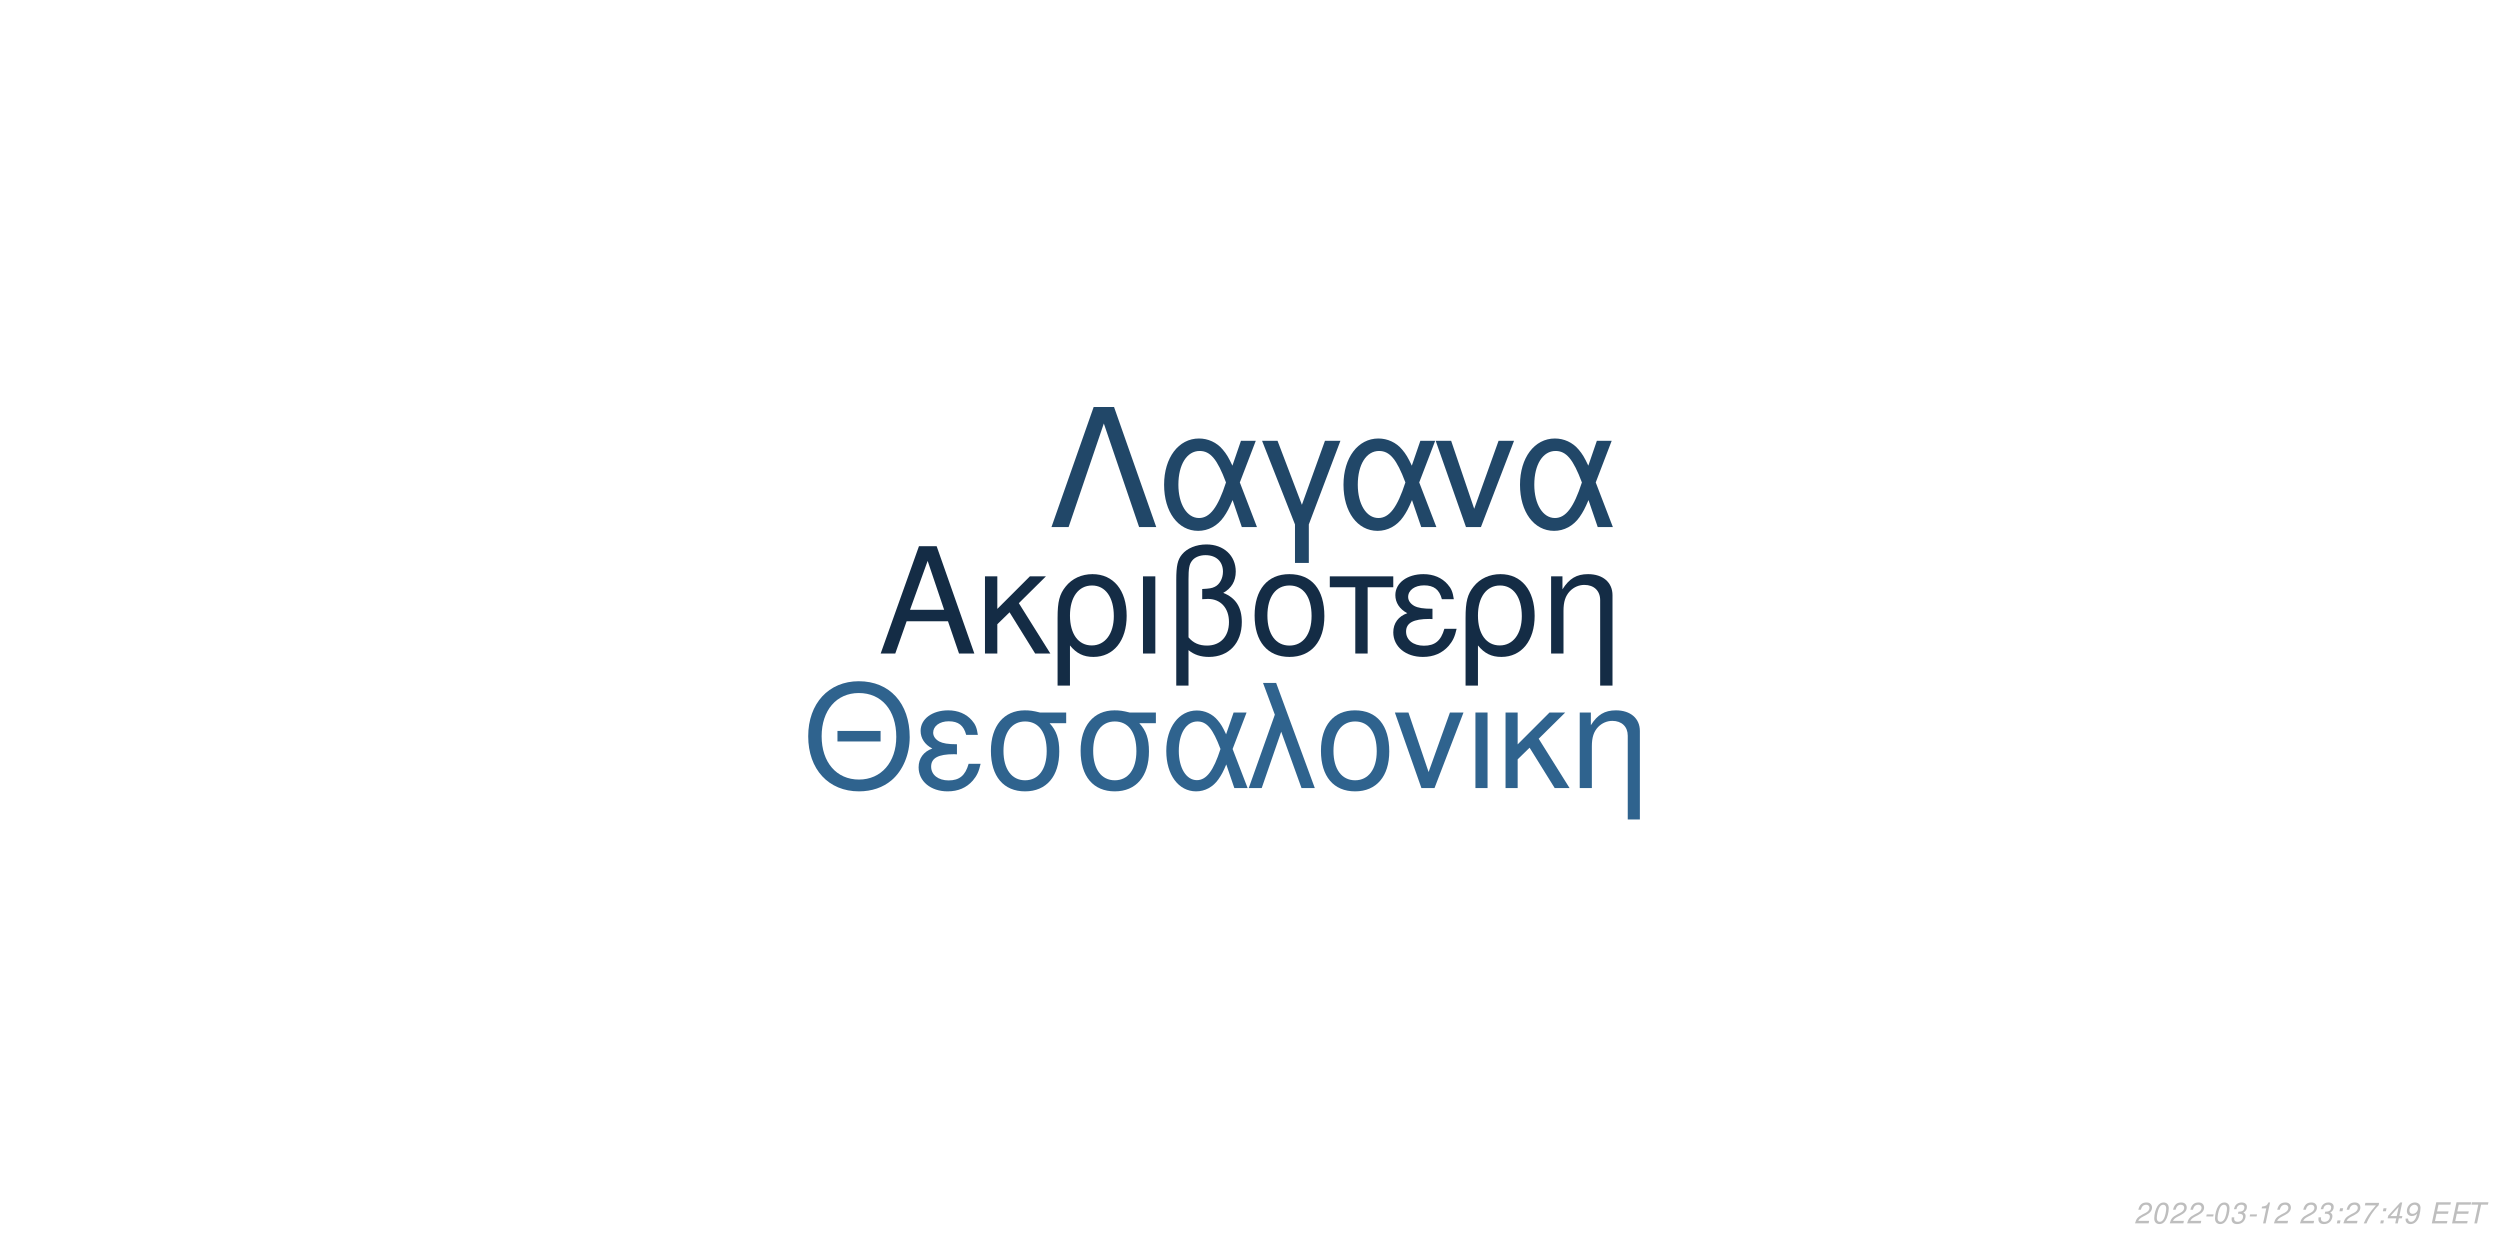
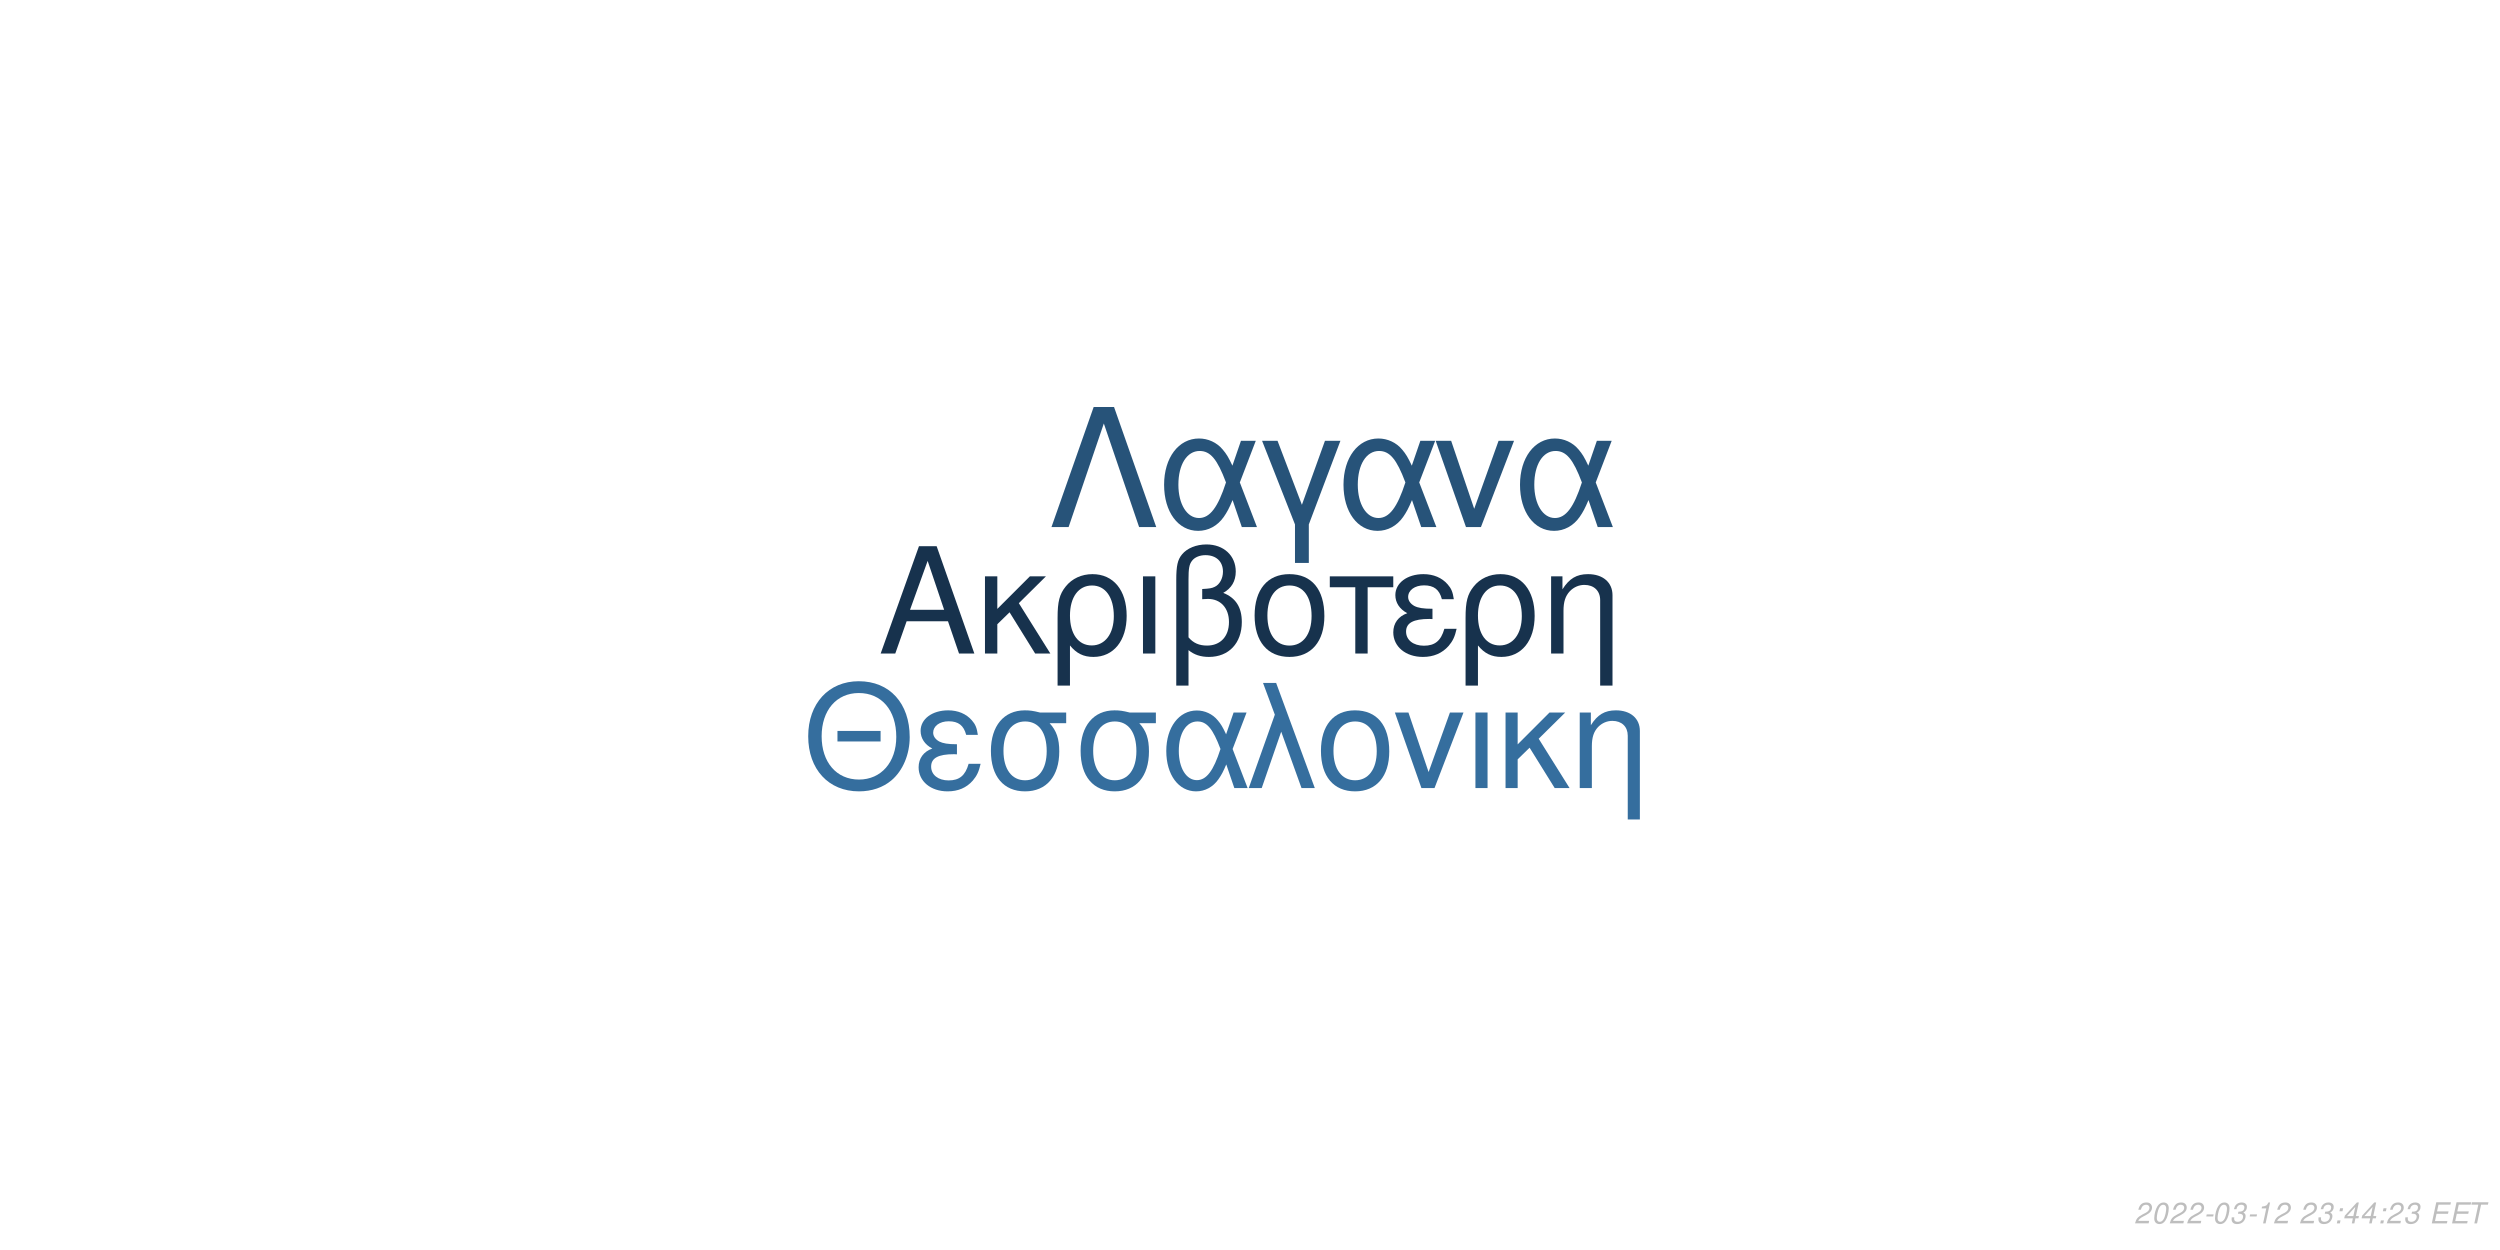
<svg xmlns="http://www.w3.org/2000/svg" xmlns:xlink="http://www.w3.org/1999/xlink" width="864pt" height="432pt" viewBox="0 0 864 432" version="1.1">
  <defs>
    <g>
      <symbol overflow="visible" id="glyph0-0">
        <path style="stroke:none;" d="" />
      </symbol>
      <symbol overflow="visible" id="glyph0-1">
        <path style="stroke:none;" d="M 24.125 -11.141 L 27.938 0 L 33.234 0 L 20.203 -37.094 L 14.094 -37.094 L 0.859 0 L 5.906 0 L 9.828 -11.141 Z M 22.797 -15.109 L 11 -15.109 L 17.094 -32.016 Z M 22.797 -15.109 " />
      </symbol>
      <symbol overflow="visible" id="glyph0-2">
        <path style="stroke:none;" d="M 7.172 -15.422 L 7.172 -26.672 L 2.906 -26.672 L 2.906 0 L 7.172 0 L 7.172 -10.125 L 11.406 -14.25 L 20.25 0 L 25.5 0 L 14.609 -17.406 L 23.969 -26.672 L 18.422 -26.672 Z M 7.172 -15.422 " />
      </symbol>
      <symbol overflow="visible" id="glyph0-3">
        <path style="stroke:none;" d="M 3 11.094 L 7.281 11.094 L 7.281 -2.797 C 9.516 -0.047 11.953 1.172 15.375 1.172 C 22.344 1.172 26.875 -4.422 26.875 -13.031 C 26.875 -21.891 22.297 -27.438 15.062 -27.438 C 11.297 -27.438 7.984 -25.906 5.797 -23.156 C 3.672 -20.516 3 -17.969 3 -12.359 Z M 14.906 -23.516 C 19.547 -23.516 22.438 -19.438 22.438 -12.922 C 22.438 -6.812 19.391 -2.797 14.812 -2.797 C 10.172 -2.797 7.281 -6.766 7.281 -13.125 C 7.281 -19.484 10.234 -23.516 14.906 -23.516 Z M 14.906 -23.516 " />
      </symbol>
      <symbol overflow="visible" id="glyph0-4">
        <path style="stroke:none;" d="M 3.516 0 L 7.781 0 L 7.781 -26.672 L 3.516 -26.672 Z M 3.516 0 " />
      </symbol>
      <symbol overflow="visible" id="glyph0-5">
        <path style="stroke:none;" d="M 4.016 11.094 L 8.25 11.094 L 8.25 -1.172 C 10.172 0.406 12.422 1.172 15.312 1.172 C 22.188 1.172 26.672 -3.609 26.672 -10.891 C 26.672 -15.984 24.578 -19.234 20.25 -20.969 C 23.109 -22.547 24.578 -25.031 24.578 -28.344 C 24.578 -33.844 20.406 -37.703 14.453 -37.703 C 10.938 -37.703 7.734 -36.391 6 -34.25 C 4.484 -32.422 4.016 -30.328 4.016 -25.391 Z M 8.25 -25.656 C 8.25 -29.359 8.5 -30.844 9.469 -32.062 C 10.375 -33.281 12.156 -34 14.094 -34 C 17.812 -34 20.156 -31.812 20.156 -28.297 C 20.156 -25.953 18.984 -23.812 17.297 -23.047 C 16.281 -22.547 15.469 -22.438 12.984 -22.297 L 12.984 -18.781 C 13.734 -18.828 14.344 -18.875 14.969 -18.875 C 19.344 -18.875 22.234 -15.719 22.234 -10.891 C 22.234 -5.906 19.281 -2.75 14.656 -2.75 C 11.953 -2.75 9.922 -3.609 8.25 -5.594 Z M 8.25 -25.656 " />
      </symbol>
      <symbol overflow="visible" id="glyph0-6">
        <path style="stroke:none;" d="M 14.094 -27.438 C 6.562 -27.438 2.094 -22.094 2.094 -13.125 C 2.094 -4.125 6.562 1.172 14.141 1.172 C 21.672 1.172 26.203 -4.172 26.203 -12.922 C 26.203 -22.188 21.828 -27.438 14.094 -27.438 Z M 14.141 -23.516 C 18.938 -23.516 21.781 -19.594 21.781 -12.984 C 21.781 -6.672 18.828 -2.75 14.141 -2.75 C 9.422 -2.75 6.516 -6.672 6.516 -13.125 C 6.516 -19.594 9.422 -23.516 14.141 -23.516 Z M 14.141 -23.516 " />
      </symbol>
      <symbol overflow="visible" id="glyph0-7">
        <path style="stroke:none;" d="M 7.891 0 L 12.156 0 L 12.156 -22.906 L 21.016 -22.906 L 21.016 -26.672 L -0.922 -26.672 L -0.922 -22.906 L 7.891 -22.906 Z M 7.891 0 " />
      </symbol>
      <symbol overflow="visible" id="glyph0-8">
        <path style="stroke:none;" d="M 14.562 -15.469 C 11.344 -15.469 9.562 -15.781 8.297 -16.438 C 6.922 -17.203 6.156 -18.328 6.156 -19.547 C 6.156 -21.891 8.453 -23.562 11.656 -23.562 C 15.062 -23.562 16.953 -22.094 17.812 -18.781 L 21.938 -18.781 C 21.578 -21.266 21.062 -22.5 19.797 -23.922 C 17.812 -26.203 14.906 -27.438 11.453 -27.438 C 5.797 -27.438 1.734 -24.375 1.734 -20.203 C 1.734 -17.609 3.156 -15.375 5.859 -13.938 C 2.797 -12.875 1.016 -10.484 1.016 -7.328 C 1.016 -2.391 5.297 1.172 11.25 1.172 C 14.969 1.172 17.906 -0.109 20.156 -2.641 C 21.578 -4.328 22.297 -5.797 22.906 -8.547 L 18.672 -8.547 C 17.5 -4.422 15.422 -2.703 11.609 -2.703 C 7.938 -2.703 5.438 -4.688 5.438 -7.578 C 5.438 -10.578 7.938 -11.953 13.484 -11.953 C 13.641 -11.953 14.094 -11.953 14.562 -11.906 Z M 14.562 -15.469 " />
      </symbol>
      <symbol overflow="visible" id="glyph0-9">
        <path style="stroke:none;" d="M 3.562 -26.672 L 3.562 0 L 7.844 0 L 7.844 -14.703 C 7.844 -17.906 8.5 -19.891 10.031 -21.531 C 11.406 -22.953 13.188 -23.719 15.062 -23.719 C 18.375 -23.719 20.516 -21.672 20.516 -18.469 L 20.516 11.094 L 24.781 11.094 L 24.781 -20.156 C 24.781 -24.578 21.469 -27.438 16.328 -27.438 C 12.359 -27.438 9.828 -25.906 7.484 -22.188 L 7.484 -26.672 Z M 3.562 -26.672 " />
      </symbol>
      <symbol overflow="visible" id="glyph1-0">
        <path style="stroke:none;" d="" />
      </symbol>
      <symbol overflow="visible" id="glyph1-1">
        <path style="stroke:none;" d="M 26.859 -19.734 L 11.953 -19.734 L 11.953 -16.094 L 26.859 -16.094 Z M 19.328 -36.922 C 8.922 -36.922 1.844 -29.25 1.844 -17.891 C 1.844 -6.484 8.875 1.141 19.391 1.141 C 23.812 1.141 27.703 -0.203 30.641 -2.688 C 34.578 -6.031 36.922 -11.656 36.922 -17.594 C 36.922 -29.297 30 -36.922 19.328 -36.922 Z M 19.328 -32.844 C 27.203 -32.844 32.281 -26.906 32.281 -17.688 C 32.281 -8.922 27.062 -2.938 19.391 -2.938 C 11.609 -2.938 6.484 -8.922 6.484 -17.891 C 6.484 -26.859 11.609 -32.844 19.328 -32.844 Z M 19.328 -32.844 " />
      </symbol>
      <symbol overflow="visible" id="glyph1-2">
        <path style="stroke:none;" d="M 14.25 -15.141 C 11.109 -15.141 9.375 -15.453 8.125 -16.094 C 6.781 -16.844 6.031 -17.938 6.031 -19.141 C 6.031 -21.422 8.266 -23.078 11.406 -23.078 C 14.75 -23.078 16.594 -21.625 17.438 -18.391 L 21.469 -18.391 C 21.125 -20.828 20.625 -22.031 19.391 -23.422 C 17.438 -25.656 14.594 -26.859 11.219 -26.859 C 5.688 -26.859 1.688 -23.875 1.688 -19.781 C 1.688 -17.234 3.094 -15.047 5.734 -13.656 C 2.734 -12.609 1 -10.266 1 -7.172 C 1 -2.344 5.188 1.141 11.016 1.141 C 14.656 1.141 17.547 -0.094 19.734 -2.594 C 21.125 -4.234 21.828 -5.688 22.422 -8.375 L 18.281 -8.375 C 17.141 -4.328 15.094 -2.641 11.359 -2.641 C 7.766 -2.641 5.328 -4.578 5.328 -7.422 C 5.328 -10.359 7.766 -11.703 13.203 -11.703 C 13.359 -11.703 13.797 -11.703 14.25 -11.656 Z M 14.25 -15.141 " />
      </symbol>
      <symbol overflow="visible" id="glyph1-3">
        <path style="stroke:none;" d="M 29 -26.109 L 19.938 -26.109 C 17.594 -26.703 16.438 -26.859 14.703 -26.859 C 7.469 -26.859 2.984 -21.469 2.984 -12.859 C 2.984 -4.031 7.375 1.141 14.797 1.141 C 22.172 1.141 26.609 -4.078 26.609 -12.656 C 26.609 -17.047 25.656 -19.828 23.266 -22.422 L 29 -22.422 Z M 14.797 -23.016 C 19.531 -23.016 22.266 -19.234 22.266 -12.75 C 22.266 -6.531 19.438 -2.688 14.797 -2.688 C 10.172 -2.688 7.328 -6.531 7.328 -12.859 C 7.328 -19.188 10.172 -23.016 14.797 -23.016 Z M 14.797 -23.016 " />
      </symbol>
      <symbol overflow="visible" id="glyph1-4">
        <path style="stroke:none;" d="M 29.344 -26.109 L 24.859 -26.109 L 22.266 -18.578 C 21.125 -21.031 20.484 -22.125 19.328 -23.469 C 17.547 -25.609 14.906 -26.812 12.156 -26.812 C 5.984 -26.812 1.594 -20.984 1.594 -12.812 C 1.594 -4.578 5.828 1.141 11.906 1.141 C 14.953 1.141 17.734 -0.344 19.625 -3.047 C 20.672 -4.531 21.281 -5.688 22.328 -8.172 L 25.109 0 L 29.703 0 L 24.516 -13.5 Z M 20.328 -13.5 C 17.891 -5.922 15.453 -2.734 12.156 -2.734 C 8.516 -2.734 5.922 -6.922 5.922 -12.812 C 5.922 -18.938 8.516 -23.016 12.359 -23.016 C 15.594 -23.016 17.688 -20.531 20.328 -13.5 Z M 20.328 -13.5 " />
      </symbol>
      <symbol overflow="visible" id="glyph1-5">
        <path style="stroke:none;" d="M 1.094 0 L 5.578 0 L 12.312 -19.484 L 19.328 0 L 23.922 0 L 10.562 -36.328 L 6.031 -36.328 L 10.109 -25.359 Z M 1.094 0 " />
      </symbol>
      <symbol overflow="visible" id="glyph1-6">
        <path style="stroke:none;" d="M 13.797 -26.859 C 6.422 -26.859 2.047 -21.625 2.047 -12.859 C 2.047 -4.031 6.422 1.141 13.859 1.141 C 21.234 1.141 25.656 -4.078 25.656 -12.656 C 25.656 -21.719 21.375 -26.859 13.797 -26.859 Z M 13.859 -23.016 C 18.531 -23.016 21.328 -19.188 21.328 -12.703 C 21.328 -6.531 18.438 -2.688 13.859 -2.688 C 9.219 -2.688 6.375 -6.531 6.375 -12.859 C 6.375 -19.188 9.219 -23.016 13.859 -23.016 Z M 13.859 -23.016 " />
      </symbol>
      <symbol overflow="visible" id="glyph1-7">
        <path style="stroke:none;" d="M 14.297 0 L 24.312 -26.109 L 19.625 -26.109 L 12.25 -5.531 L 5.281 -26.109 L 0.594 -26.109 L 9.766 0 Z M 14.297 0 " />
      </symbol>
      <symbol overflow="visible" id="glyph1-8">
        <path style="stroke:none;" d="M 3.438 0 L 7.625 0 L 7.625 -26.109 L 3.438 -26.109 Z M 3.438 0 " />
      </symbol>
      <symbol overflow="visible" id="glyph1-9">
        <path style="stroke:none;" d="M 7.031 -15.094 L 7.031 -26.109 L 2.844 -26.109 L 2.844 0 L 7.031 0 L 7.031 -9.922 L 11.156 -13.953 L 19.828 0 L 24.969 0 L 14.297 -17.047 L 23.469 -26.109 L 18.031 -26.109 Z M 7.031 -15.094 " />
      </symbol>
      <symbol overflow="visible" id="glyph1-10">
        <path style="stroke:none;" d="M 3.484 -26.109 L 3.484 0 L 7.672 0 L 7.672 -14.406 C 7.672 -17.547 8.328 -19.484 9.812 -21.078 C 11.156 -22.469 12.906 -23.219 14.75 -23.219 C 17.984 -23.219 20.078 -21.234 20.078 -18.094 L 20.078 10.859 L 24.266 10.859 L 24.266 -19.734 C 24.266 -24.062 21.031 -26.859 16 -26.859 C 12.109 -26.859 9.609 -25.359 7.328 -21.719 L 7.328 -26.109 Z M 3.484 -26.109 " />
      </symbol>
      <symbol overflow="visible" id="glyph2-0">
        <path style="stroke:none;" d="" />
      </symbol>
      <symbol overflow="visible" id="glyph2-1">
        <path style="stroke:none;" d="M 22.531 -41.484 L 15.484 -41.484 L 0.906 0 L 6.828 0 L 19 -35.797 L 31.188 0 L 37.109 0 Z M 22.531 -41.484 " />
      </symbol>
      <symbol overflow="visible" id="glyph2-2">
        <path style="stroke:none;" d="M 33.516 -29.812 L 28.391 -29.812 L 25.438 -21.219 C 24.125 -24.016 23.391 -25.266 22.078 -26.797 C 20.031 -29.25 17.016 -30.609 13.891 -30.609 C 6.828 -30.609 1.828 -23.953 1.828 -14.625 C 1.828 -5.234 6.656 1.312 13.594 1.312 C 17.078 1.312 20.266 -0.391 22.422 -3.469 C 23.609 -5.172 24.297 -6.484 25.5 -9.328 L 28.688 0 L 33.922 0 L 28 -15.422 Z M 23.219 -15.422 C 20.422 -6.766 17.641 -3.125 13.891 -3.125 C 9.734 -3.125 6.766 -7.906 6.766 -14.625 C 6.766 -21.625 9.734 -26.297 14.109 -26.297 C 17.812 -26.297 20.203 -23.453 23.219 -15.422 Z M 23.219 -15.422 " />
      </symbol>
      <symbol overflow="visible" id="glyph2-3">
        <path style="stroke:none;" d="M 12.062 12.406 L 16.844 12.406 L 16.844 -0.906 L 27.766 -29.812 L 22.422 -29.812 L 14.453 -7.688 L 6.031 -29.812 L 0.688 -29.812 L 12.062 -0.906 Z M 12.062 12.406 " />
      </symbol>
      <symbol overflow="visible" id="glyph2-4">
        <path style="stroke:none;" d="M 16.328 0 L 27.766 -29.812 L 22.422 -29.812 L 14 -6.312 L 6.031 -29.812 L 0.688 -29.812 L 11.156 0 Z M 16.328 0 " />
      </symbol>
      <symbol overflow="visible" id="glyph3-0">
        <path style="stroke:none;" d="" />
      </symbol>
      <symbol overflow="visible" id="glyph3-1">
        <path style="stroke:none;" d="M 5.234 -0.875 L 1.469 -0.875 C 1.641 -1.375 2.203 -1.891 3.109 -2.344 L 4.234 -2.938 C 5.562 -3.625 6.219 -4.469 6.219 -5.484 C 6.219 -5.938 6.062 -6.359 5.797 -6.656 C 5.469 -7.047 4.984 -7.234 4.312 -7.234 C 2.766 -7.234 1.891 -6.453 1.484 -4.734 L 2.375 -4.734 C 2.484 -5.188 2.609 -5.484 2.797 -5.75 C 3.094 -6.203 3.609 -6.453 4.188 -6.453 C 4.891 -6.453 5.344 -6.031 5.344 -5.375 C 5.344 -4.703 4.859 -4.094 4.016 -3.656 L 2.984 -3.125 C 1.234 -2.188 0.797 -1.656 0.344 -0.016 L 5.047 -0.016 Z M 5.234 -0.875 " />
      </symbol>
      <symbol overflow="visible" id="glyph3-2">
        <path style="stroke:none;" d="M 4.203 -7.234 C 3.375 -7.234 2.688 -6.812 2.125 -5.984 C 1.484 -5.047 0.984 -3.188 0.984 -1.734 C 0.984 -1.109 1.172 -0.562 1.484 -0.266 C 1.797 0.047 2.281 0.234 2.766 0.234 C 3.625 0.234 4.281 -0.156 4.859 -1.016 C 5.516 -1.953 6 -3.797 6 -5.266 C 6 -6.5 5.328 -7.234 4.203 -7.234 Z M 4.094 -6.453 C 4.734 -6.453 5.125 -5.984 5.125 -5.156 C 5.125 -4.203 4.781 -2.625 4.406 -1.812 C 3.984 -0.938 3.516 -0.547 2.875 -0.547 C 2.25 -0.547 1.875 -1.031 1.875 -1.828 C 1.875 -2.797 2.203 -4.344 2.594 -5.203 C 2.984 -6.047 3.453 -6.453 4.094 -6.453 Z M 4.094 -6.453 " />
      </symbol>
      <symbol overflow="visible" id="glyph3-3">
        <path style="stroke:none;" d="M 3.516 -3.125 L 1.125 -3.125 L 0.969 -2.406 L 3.359 -2.406 Z M 3.516 -3.125 " />
      </symbol>
      <symbol overflow="visible" id="glyph3-4">
        <path style="stroke:none;" d="M 2.922 -3.312 C 3.125 -3.344 3.234 -3.344 3.375 -3.344 C 4.203 -3.344 4.688 -3 4.688 -2.406 C 4.688 -1.312 3.906 -0.547 2.781 -0.547 C 2.047 -0.547 1.594 -0.938 1.594 -1.562 C 1.594 -1.719 1.609 -1.844 1.656 -2.094 L 0.766 -2.094 C 0.734 -1.797 0.719 -1.641 0.719 -1.469 C 0.719 -0.375 1.406 0.234 2.641 0.234 C 3.547 0.234 4.297 -0.078 4.812 -0.656 C 5.266 -1.156 5.562 -1.875 5.562 -2.547 C 5.562 -3.125 5.344 -3.453 4.797 -3.734 C 5.641 -4.234 6.016 -4.844 6.016 -5.734 C 6.016 -6.656 5.312 -7.234 4.203 -7.234 C 3.375 -7.234 2.672 -6.938 2.188 -6.375 C 1.891 -6.031 1.703 -5.641 1.516 -4.906 L 2.391 -4.906 C 2.5 -5.359 2.594 -5.594 2.734 -5.812 C 3.047 -6.234 3.516 -6.453 4.078 -6.453 C 4.734 -6.453 5.141 -6.125 5.141 -5.578 C 5.141 -5.188 5.016 -4.797 4.797 -4.547 C 4.516 -4.234 4 -4.062 3.266 -4.062 L 3.078 -4.062 Z M 2.922 -3.312 " />
      </symbol>
      <symbol overflow="visible" id="glyph3-5">
        <path style="stroke:none;" d="M 3.703 -5.188 L 2.594 0 L 3.469 0 L 5.016 -7.234 L 4.438 -7.234 C 3.906 -6.156 3.688 -6.016 2.234 -5.812 L 2.109 -5.188 Z M 3.703 -5.188 " />
      </symbol>
      <symbol overflow="visible" id="glyph3-6">
        <path style="stroke:none;" d="" />
      </symbol>
      <symbol overflow="visible" id="glyph3-7">
        <path style="stroke:none;" d="M 2.359 -1.031 L 1.312 -1.031 L 1.094 0 L 2.141 0 Z M 3.266 -5.234 L 2.219 -5.234 L 2 -4.203 L 3.047 -4.203 Z M 3.266 -5.234 " />
      </symbol>
      <symbol overflow="visible" id="glyph3-8">
-         <path style="stroke:none;" d="M 6.703 -7.094 L 1.953 -7.094 L 1.766 -6.219 L 5.594 -6.219 C 3.344 -3.688 2.266 -2.109 1.375 0 L 2.344 0 C 3.031 -1.906 4.828 -4.594 6.547 -6.281 Z M 6.703 -7.094 " />
+         <path style="stroke:none;" d="M 3.625 -1.75 L 3.266 0 L 4.141 0 L 4.516 -1.75 L 5.562 -1.75 L 5.734 -2.531 L 4.688 -2.531 L 5.688 -7.234 L 5.016 -7.234 L 0.844 -2.672 L 0.641 -1.75 Z M 3.797 -2.531 L 1.594 -2.531 L 4.469 -5.703 Z M 3.797 -2.531 " />
      </symbol>
      <symbol overflow="visible" id="glyph3-9">
-         <path style="stroke:none;" d="M 3.625 -1.75 L 3.266 0 L 4.141 0 L 4.516 -1.75 L 5.562 -1.75 L 5.734 -2.531 L 4.688 -2.531 L 5.688 -7.234 L 5.016 -7.234 L 0.844 -2.672 L 0.641 -1.75 Z M 3.797 -2.531 L 1.594 -2.531 L 4.469 -5.703 Z M 3.797 -2.531 " />
+         <path style="stroke:none;" d="M 2.547 -3.312 L 6.5 -3.312 L 6.688 -4.141 L 2.719 -4.141 L 3.219 -6.469 L 7.344 -6.469 L 7.516 -7.297 L 2.453 -7.297 L 0.906 0 L 6.125 0 L 6.297 -0.812 L 2.016 -0.812 Z M 2.547 -3.312 " />
      </symbol>
      <symbol overflow="visible" id="glyph3-10">
-         <path style="stroke:none;" d="M 0.844 -1.656 C 0.844 -1.547 0.844 -1.438 0.844 -1.375 C 0.844 -0.406 1.531 0.234 2.578 0.234 C 3.203 0.234 3.766 0.016 4.297 -0.438 C 4.938 -1 5.312 -1.656 5.594 -2.719 C 5.844 -3.672 6.016 -4.766 6.016 -5.375 C 6.016 -5.844 5.844 -6.328 5.547 -6.656 C 5.203 -7.031 4.703 -7.234 4.062 -7.234 C 2.516 -7.234 1.297 -5.938 1.297 -4.266 C 1.297 -3.203 1.984 -2.547 3.047 -2.547 C 3.484 -2.547 3.953 -2.672 4.281 -2.891 C 4.406 -2.984 4.547 -3.078 4.828 -3.344 C 4.438 -1.484 3.703 -0.547 2.703 -0.547 C 2.109 -0.547 1.719 -0.938 1.719 -1.547 L 1.719 -1.656 Z M 3.953 -6.453 C 4.625 -6.453 5.141 -5.953 5.141 -5.281 C 5.141 -4.188 4.312 -3.312 3.297 -3.312 C 2.594 -3.312 2.172 -3.734 2.172 -4.453 C 2.172 -5.562 2.984 -6.453 3.953 -6.453 Z M 3.953 -6.453 " />
-       </symbol>
-       <symbol overflow="visible" id="glyph3-11">
-         <path style="stroke:none;" d="M 2.547 -3.312 L 6.5 -3.312 L 6.688 -4.141 L 2.719 -4.141 L 3.219 -6.469 L 7.344 -6.469 L 7.516 -7.297 L 2.453 -7.297 L 0.906 0 L 6.125 0 L 6.297 -0.812 L 2.016 -0.812 Z M 2.547 -3.312 " />
-       </symbol>
-       <symbol overflow="visible" id="glyph3-12">
        <path style="stroke:none;" d="M 4.938 -6.469 L 7.312 -6.469 L 7.484 -7.297 L 1.75 -7.297 L 1.578 -6.469 L 3.984 -6.469 L 2.609 0 L 3.547 0 Z M 4.938 -6.469 " />
      </symbol>
    </g>
  </defs>
  <g id="surface1">
    <rect x="0" y="0" width="864" height="432" style="fill:rgb(100%,100%,100%);fill-opacity:1;stroke:none;" />
-     <g style="fill:rgb(7.843%,17.255%,27.059%);fill-opacity:1;">
+     <g style="fill:rgb(9.02%,19.608%,30.196%);fill-opacity:1;">
      <use xlink:href="#glyph0-1" x="303.5" y="225.861" />
      <use xlink:href="#glyph0-2" x="337.5" y="225.861" />
      <use xlink:href="#glyph0-3" x="362.5" y="225.861" />
      <use xlink:href="#glyph0-4" x="391.5" y="225.861" />
      <use xlink:href="#glyph0-5" x="402.5" y="225.861" />
      <use xlink:href="#glyph0-6" x="431.5" y="225.861" />
      <use xlink:href="#glyph0-7" x="460.5" y="225.861" />
      <use xlink:href="#glyph0-8" x="480.5" y="225.861" />
      <use xlink:href="#glyph0-3" x="503.5" y="225.861" />
      <use xlink:href="#glyph0-9" x="532.5" y="225.861" />
    </g>
-     <g style="fill:rgb(18.431%,38.824%,55.686%);fill-opacity:1;">
+     <g style="fill:rgb(20.784%,43.137%,61.961%);fill-opacity:1;">
      <use xlink:href="#glyph1-1" x="277.473" y="272.354" />
      <use xlink:href="#glyph1-2" x="316.473" y="272.354" />
      <use xlink:href="#glyph1-3" x="339.473" y="272.354" />
      <use xlink:href="#glyph1-3" x="370.473" y="272.354" />
      <use xlink:href="#glyph1-4" x="401.473" y="272.354" />
      <use xlink:href="#glyph1-5" x="430.473" y="272.354" />
      <use xlink:href="#glyph1-6" x="454.473" y="272.354" />
      <use xlink:href="#glyph1-7" x="481.473" y="272.354" />
      <use xlink:href="#glyph1-8" x="506.473" y="272.354" />
      <use xlink:href="#glyph1-9" x="517.473" y="272.354" />
      <use xlink:href="#glyph1-10" x="542.473" y="272.354" />
    </g>
-     <g style="fill:rgb(12.941%,27.843%,40.784%);fill-opacity:1;">
+     <g style="fill:rgb(15.294%,32.549%,47.451%);fill-opacity:1;">
      <use xlink:href="#glyph2-1" x="362.484" y="182.152" />
      <use xlink:href="#glyph2-2" x="400.484" y="182.152" />
      <use xlink:href="#glyph2-3" x="435.484" y="182.152" />
      <use xlink:href="#glyph2-2" x="462.484" y="182.152" />
      <use xlink:href="#glyph2-4" x="495.484" y="182.152" />
      <use xlink:href="#glyph2-2" x="523.484" y="182.152" />
    </g>
    <g style="fill:rgb(74.51%,74.51%,74.51%);fill-opacity:1;">
      <use xlink:href="#glyph3-1" x="737.52" y="422.81" />
      <use xlink:href="#glyph3-2" x="743.52" y="422.81" />
      <use xlink:href="#glyph3-1" x="749.52" y="422.81" />
      <use xlink:href="#glyph3-1" x="755.52" y="422.81" />
      <use xlink:href="#glyph3-3" x="761.52" y="422.81" />
      <use xlink:href="#glyph3-2" x="764.52" y="422.81" />
      <use xlink:href="#glyph3-4" x="770.52" y="422.81" />
      <use xlink:href="#glyph3-3" x="776.52" y="422.81" />
      <use xlink:href="#glyph3-5" x="779.52" y="422.81" />
      <use xlink:href="#glyph3-1" x="785.52" y="422.81" />
      <use xlink:href="#glyph3-6" x="791.52" y="422.81" />
      <use xlink:href="#glyph3-1" x="794.52" y="422.81" />
      <use xlink:href="#glyph3-4" x="800.52" y="422.81" />
      <use xlink:href="#glyph3-7" x="806.52" y="422.81" />
-       <use xlink:href="#glyph3-1" x="809.52" y="422.81" />
+       <use xlink:href="#glyph3-8" x="809.52" y="422.81" />
      <use xlink:href="#glyph3-8" x="815.52" y="422.81" />
      <use xlink:href="#glyph3-7" x="821.52" y="422.81" />
-       <use xlink:href="#glyph3-9" x="824.52" y="422.81" />
-       <use xlink:href="#glyph3-10" x="830.52" y="422.81" />
+       <use xlink:href="#glyph3-1" x="824.52" y="422.81" />
+       <use xlink:href="#glyph3-4" x="830.52" y="422.81" />
      <use xlink:href="#glyph3-6" x="836.52" y="422.81" />
-       <use xlink:href="#glyph3-11" x="839.52" y="422.81" />
-       <use xlink:href="#glyph3-11" x="846.52" y="422.81" />
-       <use xlink:href="#glyph3-12" x="852.52" y="422.81" />
+       <use xlink:href="#glyph3-9" x="839.52" y="422.81" />
+       <use xlink:href="#glyph3-9" x="846.52" y="422.81" />
+       <use xlink:href="#glyph3-10" x="852.52" y="422.81" />
    </g>
  </g>
</svg>
